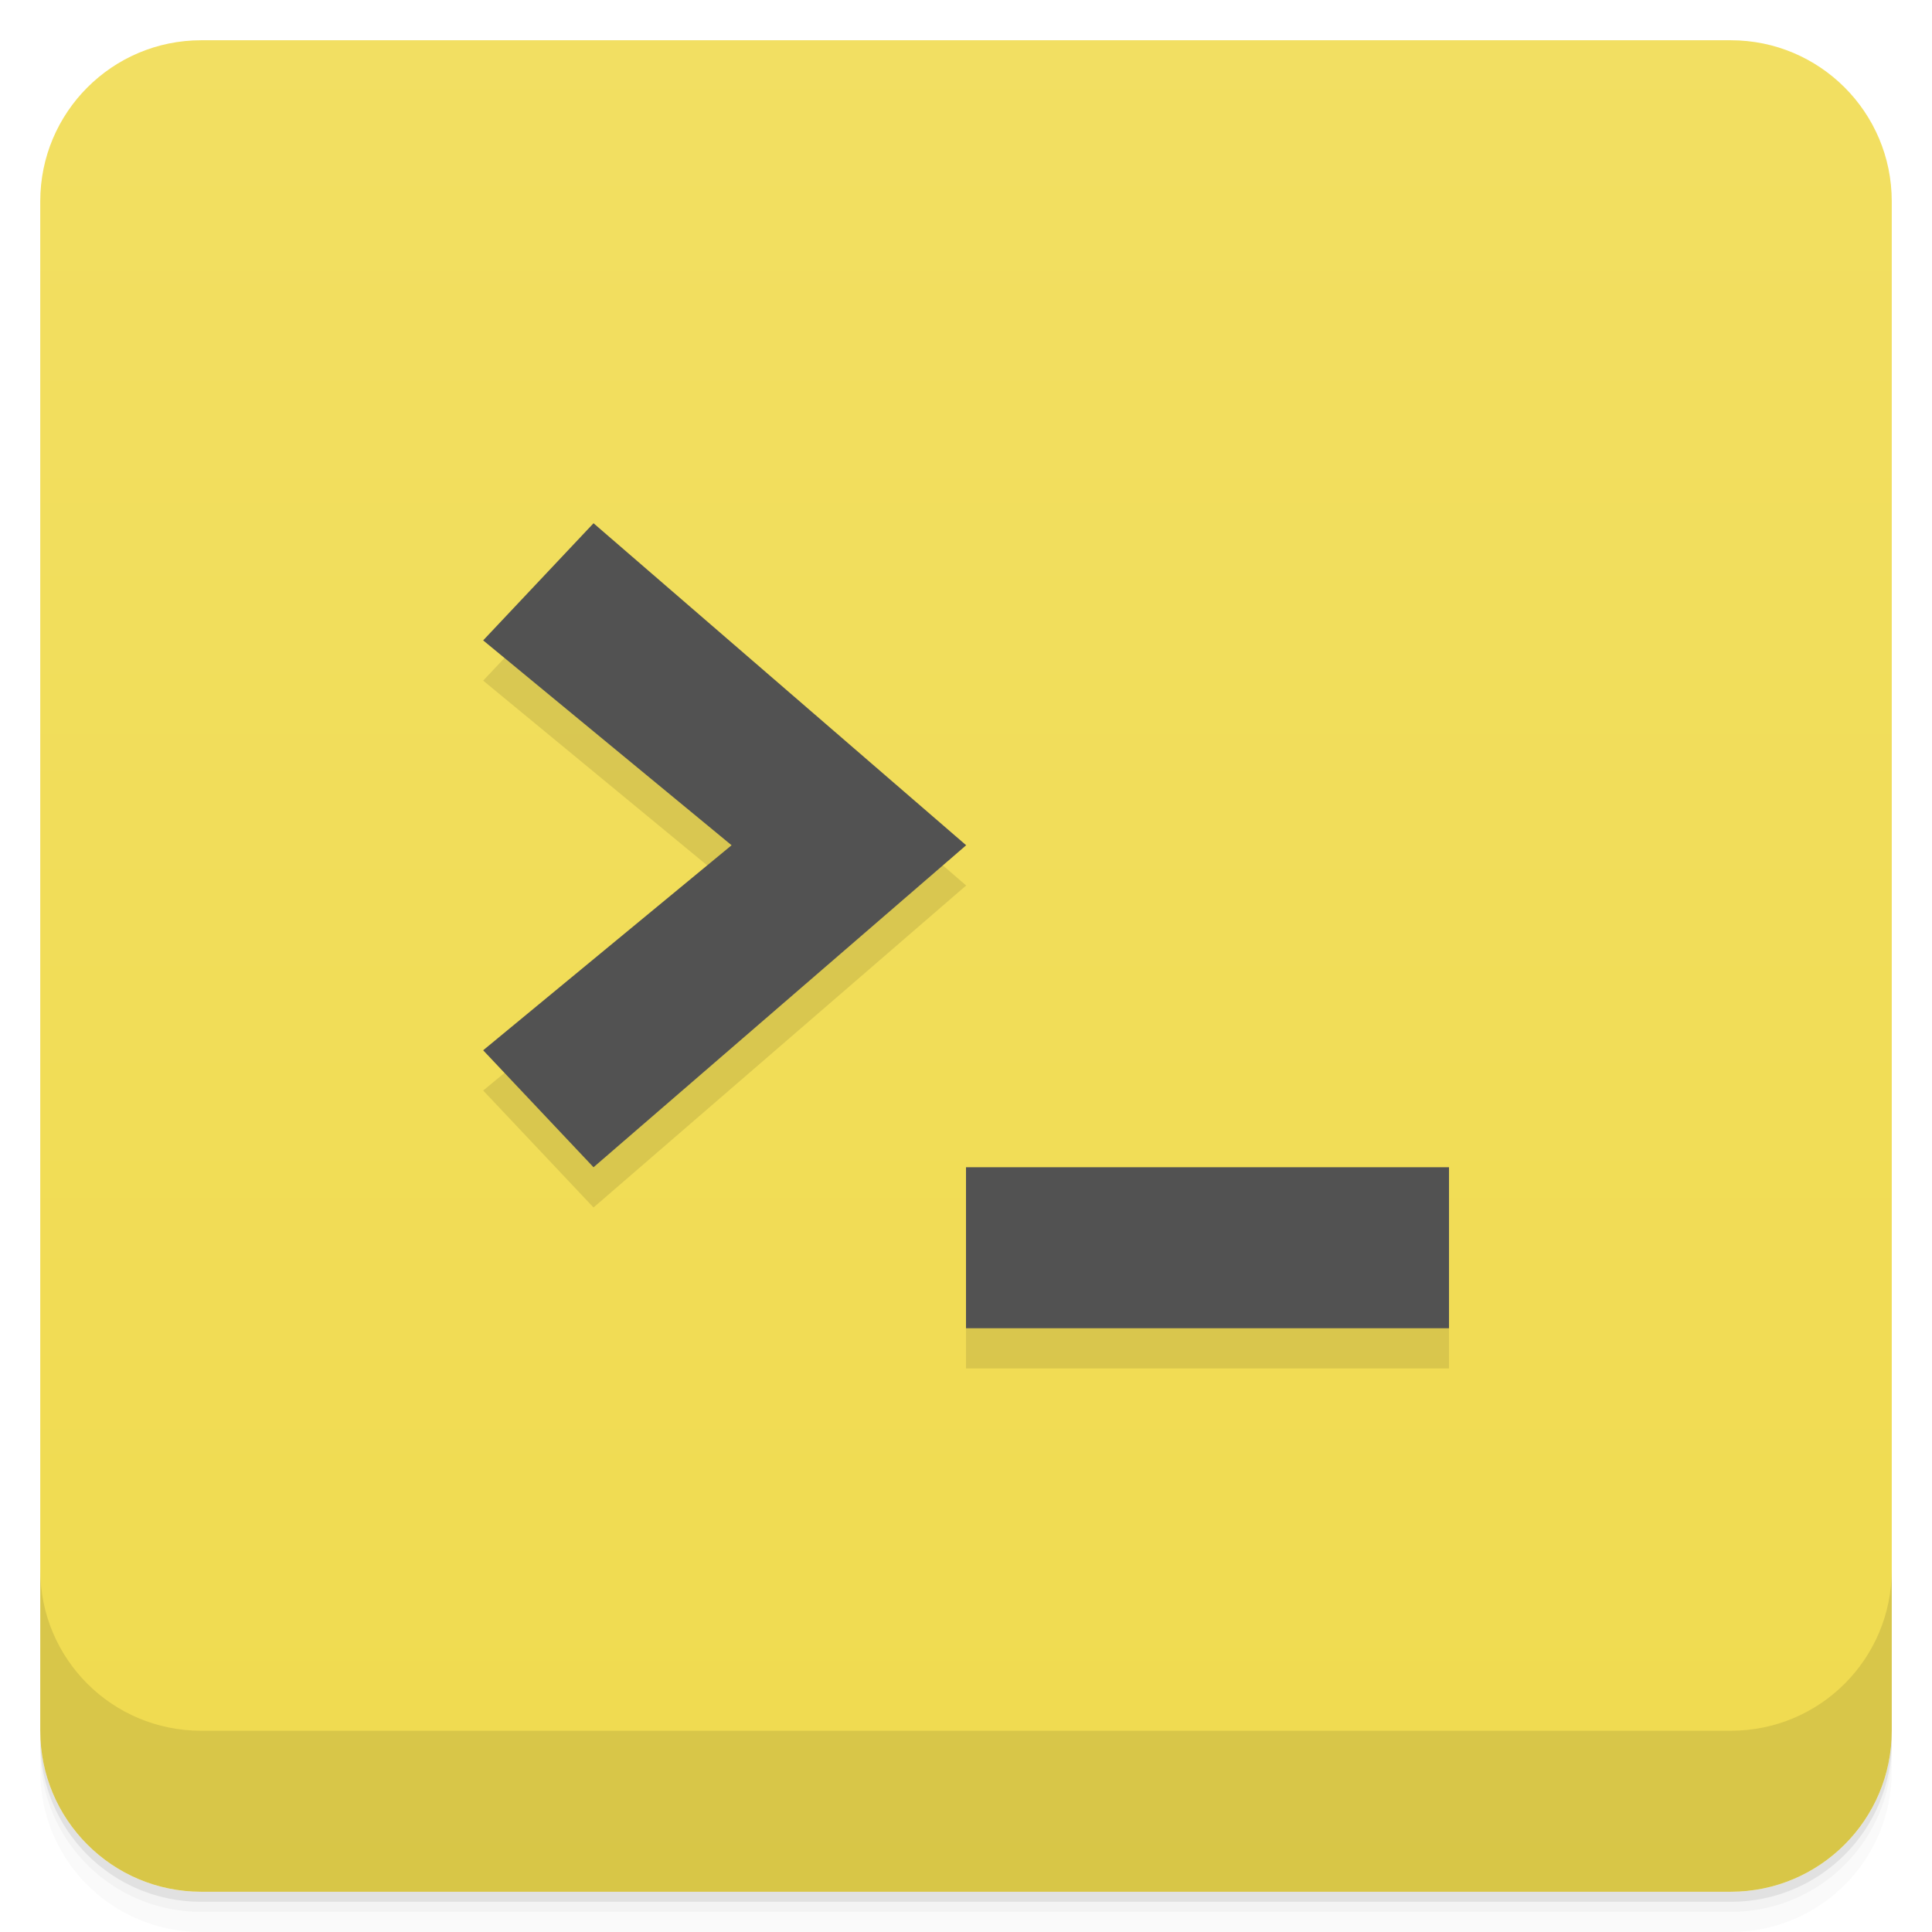
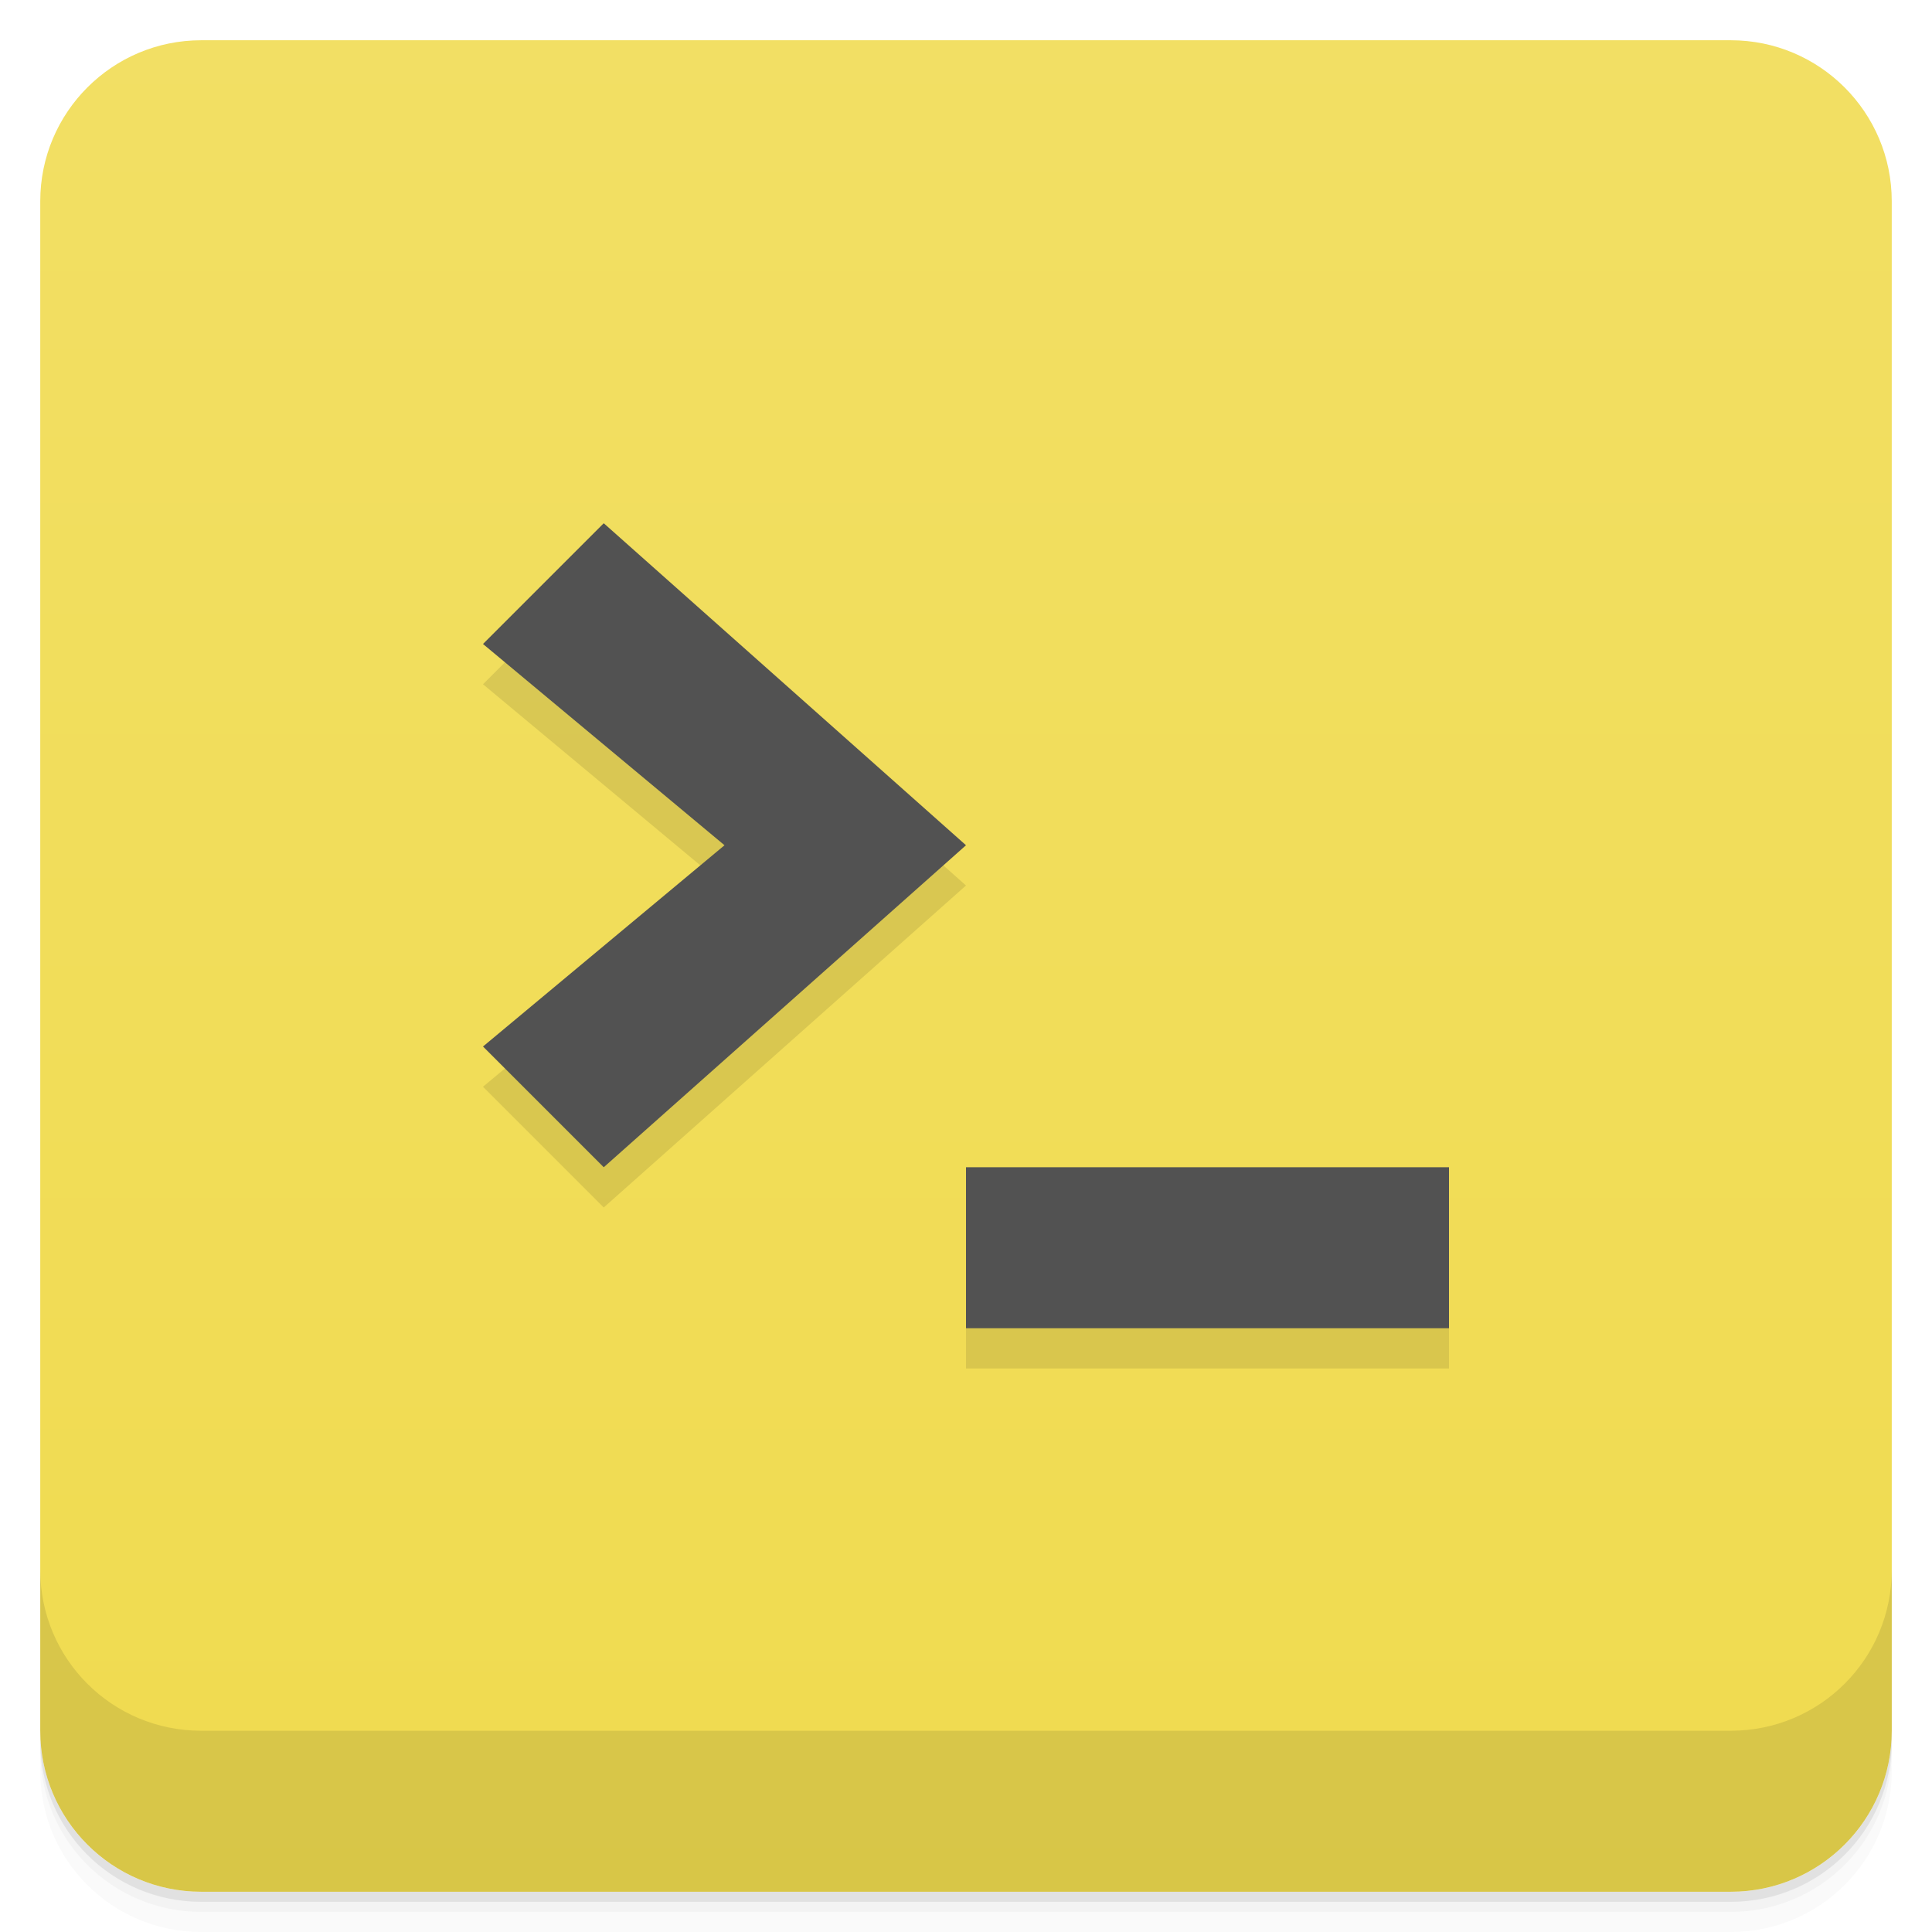
- <svg xmlns="http://www.w3.org/2000/svg" width="48" height="48" version="1.1" viewBox="0 0 48 48">
-   <defs>
-     <linearGradient id="linearGradient4501" x1="-47" x2="-1" y1="2.8779e-15" y2="6.1232e-17" gradientUnits="userSpaceOnUse">
+ <svg xmlns="http://www.w3.org/2000/svg" style="" version="1.1" viewBox="0 0 48 48">
+   <defs style="">
+     <linearGradient id="linearGradient3764" x1="1" x2="47" style="" gradientTransform="translate(-48 .002215)" gradientUnits="userSpaceOnUse">
      <stop style="stop-color:#f0db4f" offset="0" />
-       <stop style="stop-color:#f2df62" offset="1" />
+       <stop style="stop-color:#f2df64" offset="1" />
    </linearGradient>
  </defs>
-   <g transform="translate(0 3.949e-5)">
-     <path d="m1 43v0.25c0 2.216 1.784 4 4 4h38c2.216 0 4-1.784 4-4v-0.25c0 2.216-1.784 4-4 4h-38c-2.216 0-4-1.784-4-4zm0 0.5v0.5c0 2.216 1.784 4 4 4h38c2.216 0 4-1.784 4-4v-0.5c0 2.216-1.784 4-4 4h-38c-2.216 0-4-1.784-4-4z" style="opacity:.02" />
-     <path d="m1 43.25v0.25c0 2.216 1.784 4 4 4h38c2.216 0 4-1.784 4-4v-0.25c0 2.216-1.784 4-4 4h-38c-2.216 0-4-1.784-4-4z" style="opacity:.05" />
-     <path d="m1 43v0.25c0 2.216 1.784 4 4 4h38c2.216 0 4-1.784 4-4v-0.25c0 2.216-1.784 4-4 4h-38c-2.216 0-4-1.784-4-4z" style="opacity:.1" />
-   </g>
-   <rect transform="rotate(-90)" x="-47" y="1" width="46" height="46" rx="4" style="fill:url(#linearGradient4501)" />
-   <g transform="translate(0 3.949e-5)">
-     <g transform="translate(0 -1004.4)">
-       <path d="m1 1043.4v4c0 2.216 1.784 4 4 4h38c2.216 0 4-1.784 4-4v-4c0 2.216-1.784 4-4 4h-38c-2.216 0-4-1.784-4-4z" style="opacity:.1" />
-     </g>
-   </g>
-   <g transform="translate(-1,-1)">
-     <g transform="translate(1,1)">
-       <g style="opacity:.1">
-         <path transform="translate(-1,-1)" d="m15.746 15-2.742 2.91 6.172 5.09-6.172 5.094 2.742 2.906 9.258-8zm9.254 16v4h12v-4z" />
-       </g>
-     </g>
-   </g>
-   <g transform="translate(0,-1)">
-     <path d="m14.746 14-2.742 2.91 6.172 5.09-6.172 5.094 2.742 2.906 9.258-8zm9.254 16v4h12v-4z" style="fill:#525252" />
-   </g>
+   <path d="m1 43v0.25c0 2.216 1.784 4 4 4h38c2.216 0 4-1.784 4-4v-0.25c0 2.216-1.784 4-4 4h-38c-2.216 0-4-1.784-4-4zm0 0.5v0.5c0 2.216 1.784 4 4 4h38c2.216 0 4-1.784 4-4v-0.5c0 2.216-1.784 4-4 4h-38c-2.216 0-4-1.784-4-4z" style="opacity:.02" />
+   <path d="m1 43.25v0.25c0 2.216 1.784 4 4 4h38c2.216 0 4-1.784 4-4v-0.25c0 2.216-1.784 4-4 4h-38c-2.216 0-4-1.784-4-4z" style="opacity:.05" />
+   <path d="m1 43v0.25c0 2.216 1.784 4 4 4h38c2.216 0 4-1.784 4-4v-0.25c0 2.216-1.784 4-4 4h-38c-2.216 0-4-1.784-4-4z" style="opacity:.1" />
+   <rect transform="rotate(-90)" x="-47" y="1" width="46" height="46" rx="4" style="fill:url(#linearGradient3764)" />
+   <path d="m1 39v4c0 2.216 1.784 4 4 4h38c2.216 0 4-1.784 4-4v-4c0 2.216-1.784 4-4 4h-38c-2.216 0-4-1.784-4-4z" style="opacity:.1" />
+   <path d="m15 14-3 3 6 5-6 5 3 3 9-8zm9 16v4h12v-4z" style="opacity:.1" />
+   <path d="m15 13-3 3 6 5-6 5 3 3 9-8zm9 16v4h12v-4z" style="fill:#525252" />
</svg>
